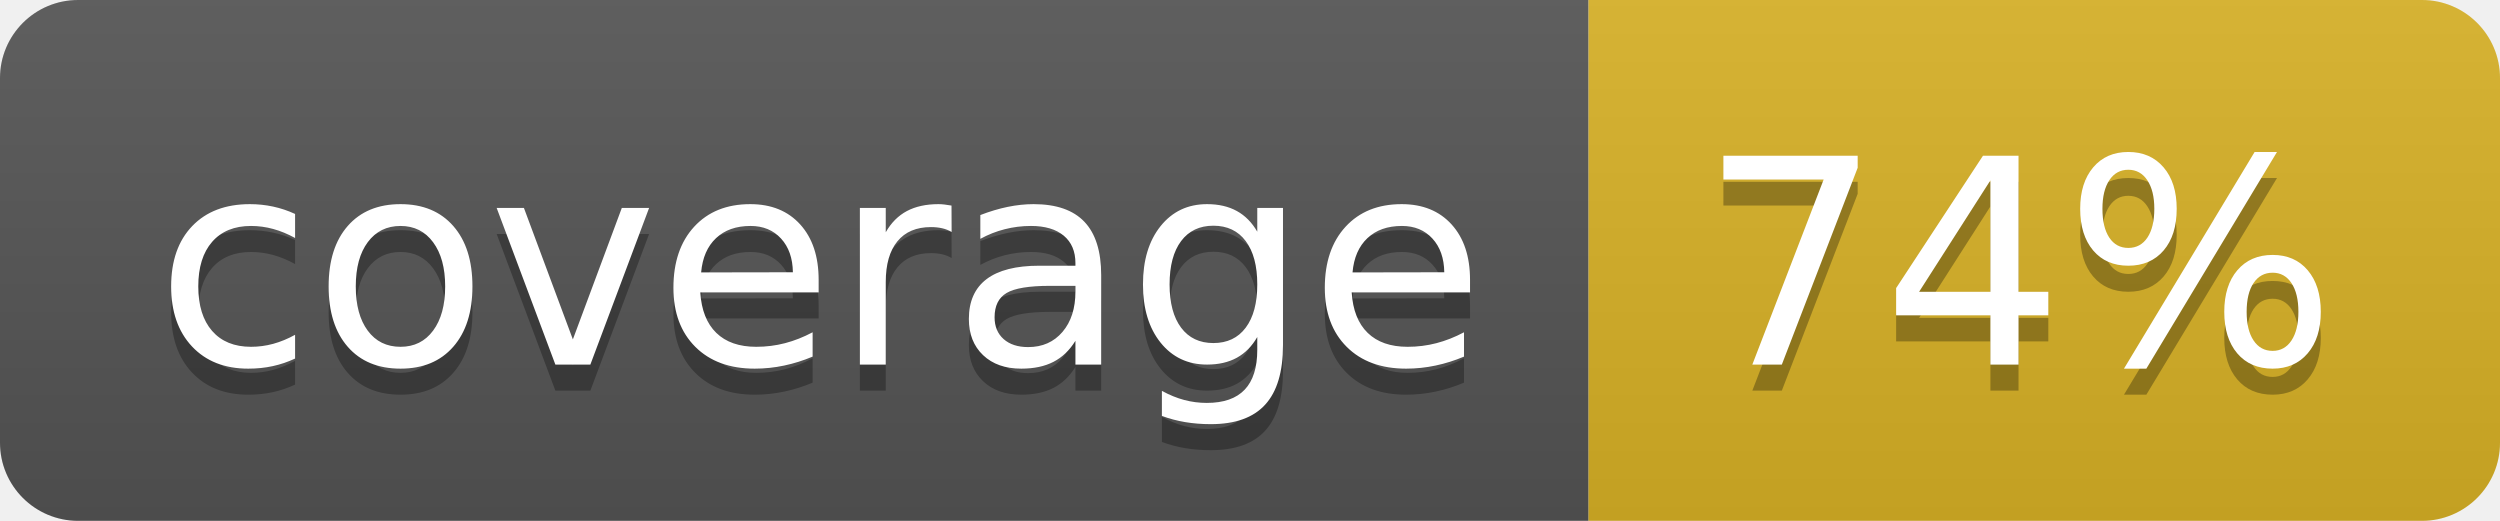
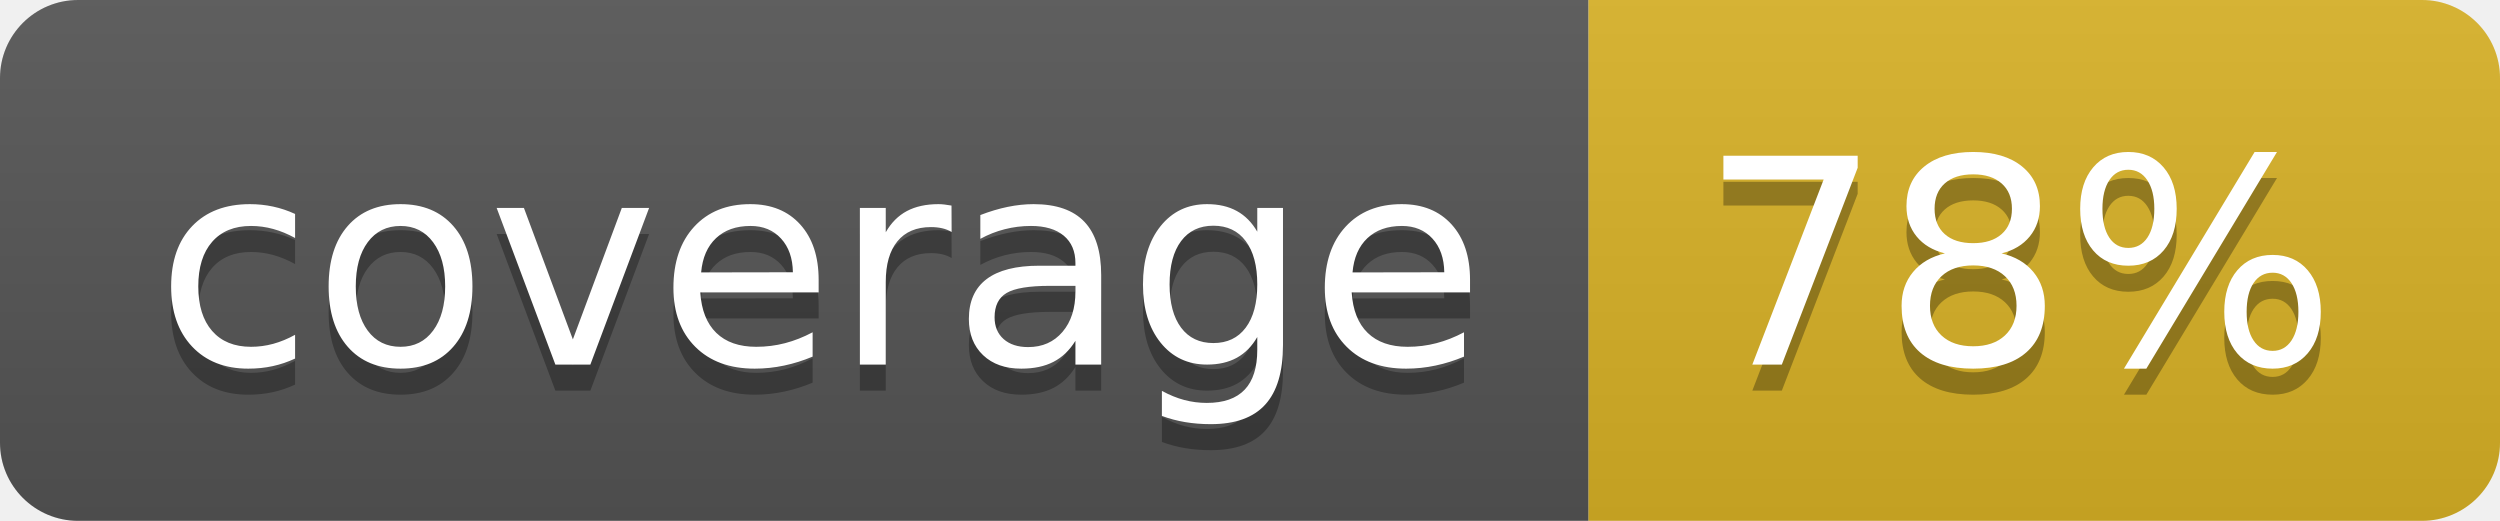
<svg xmlns="http://www.w3.org/2000/svg" width="96" height="20">
  <linearGradient id="b" x2="0" y2="100%">
    <stop offset="0" stop-color="#bbb" stop-opacity=".1" />
    <stop offset="1" stop-opacity=".1" />
  </linearGradient>
  <clipPath id="a">
    <rect width="96" height="20" rx="3" fill="#fff" />
  </clipPath>
  <g clip-path="url(#a)">
    <path fill="#555" d="M0 0h61v20H0z" />
    <path fill="#D9B226" d="M61 0h35v20H61z" />
    <path fill="url(#b)" d="M0 0h96v20H0z" />
  </g>
  <g fill="#fff" text-anchor="middle" font-family="DejaVu Sans,Verdana,Geneva,sans-serif" font-size="110">
    <text x="315" y="150" fill="#010101" fill-opacity=".3" transform="scale(.1)" textLength="510">coverage</text>
    <text x="315" y="140" transform="scale(.1)" textLength="510">coverage</text>
-     <text x="775" y="150" fill="#010101" fill-opacity=".3" transform="scale(.1)" textLength="250">74%</text>
-     <text x="775" y="140" transform="scale(.1)" textLength="250">74%</text>
+     <text x="775" y="150" fill="#010101" fill-opacity=".3" transform="scale(.1)" textLength="250">78%</text>
+     <text x="775" y="140" transform="scale(.1)" textLength="250">78%</text>
  </g>
</svg>
